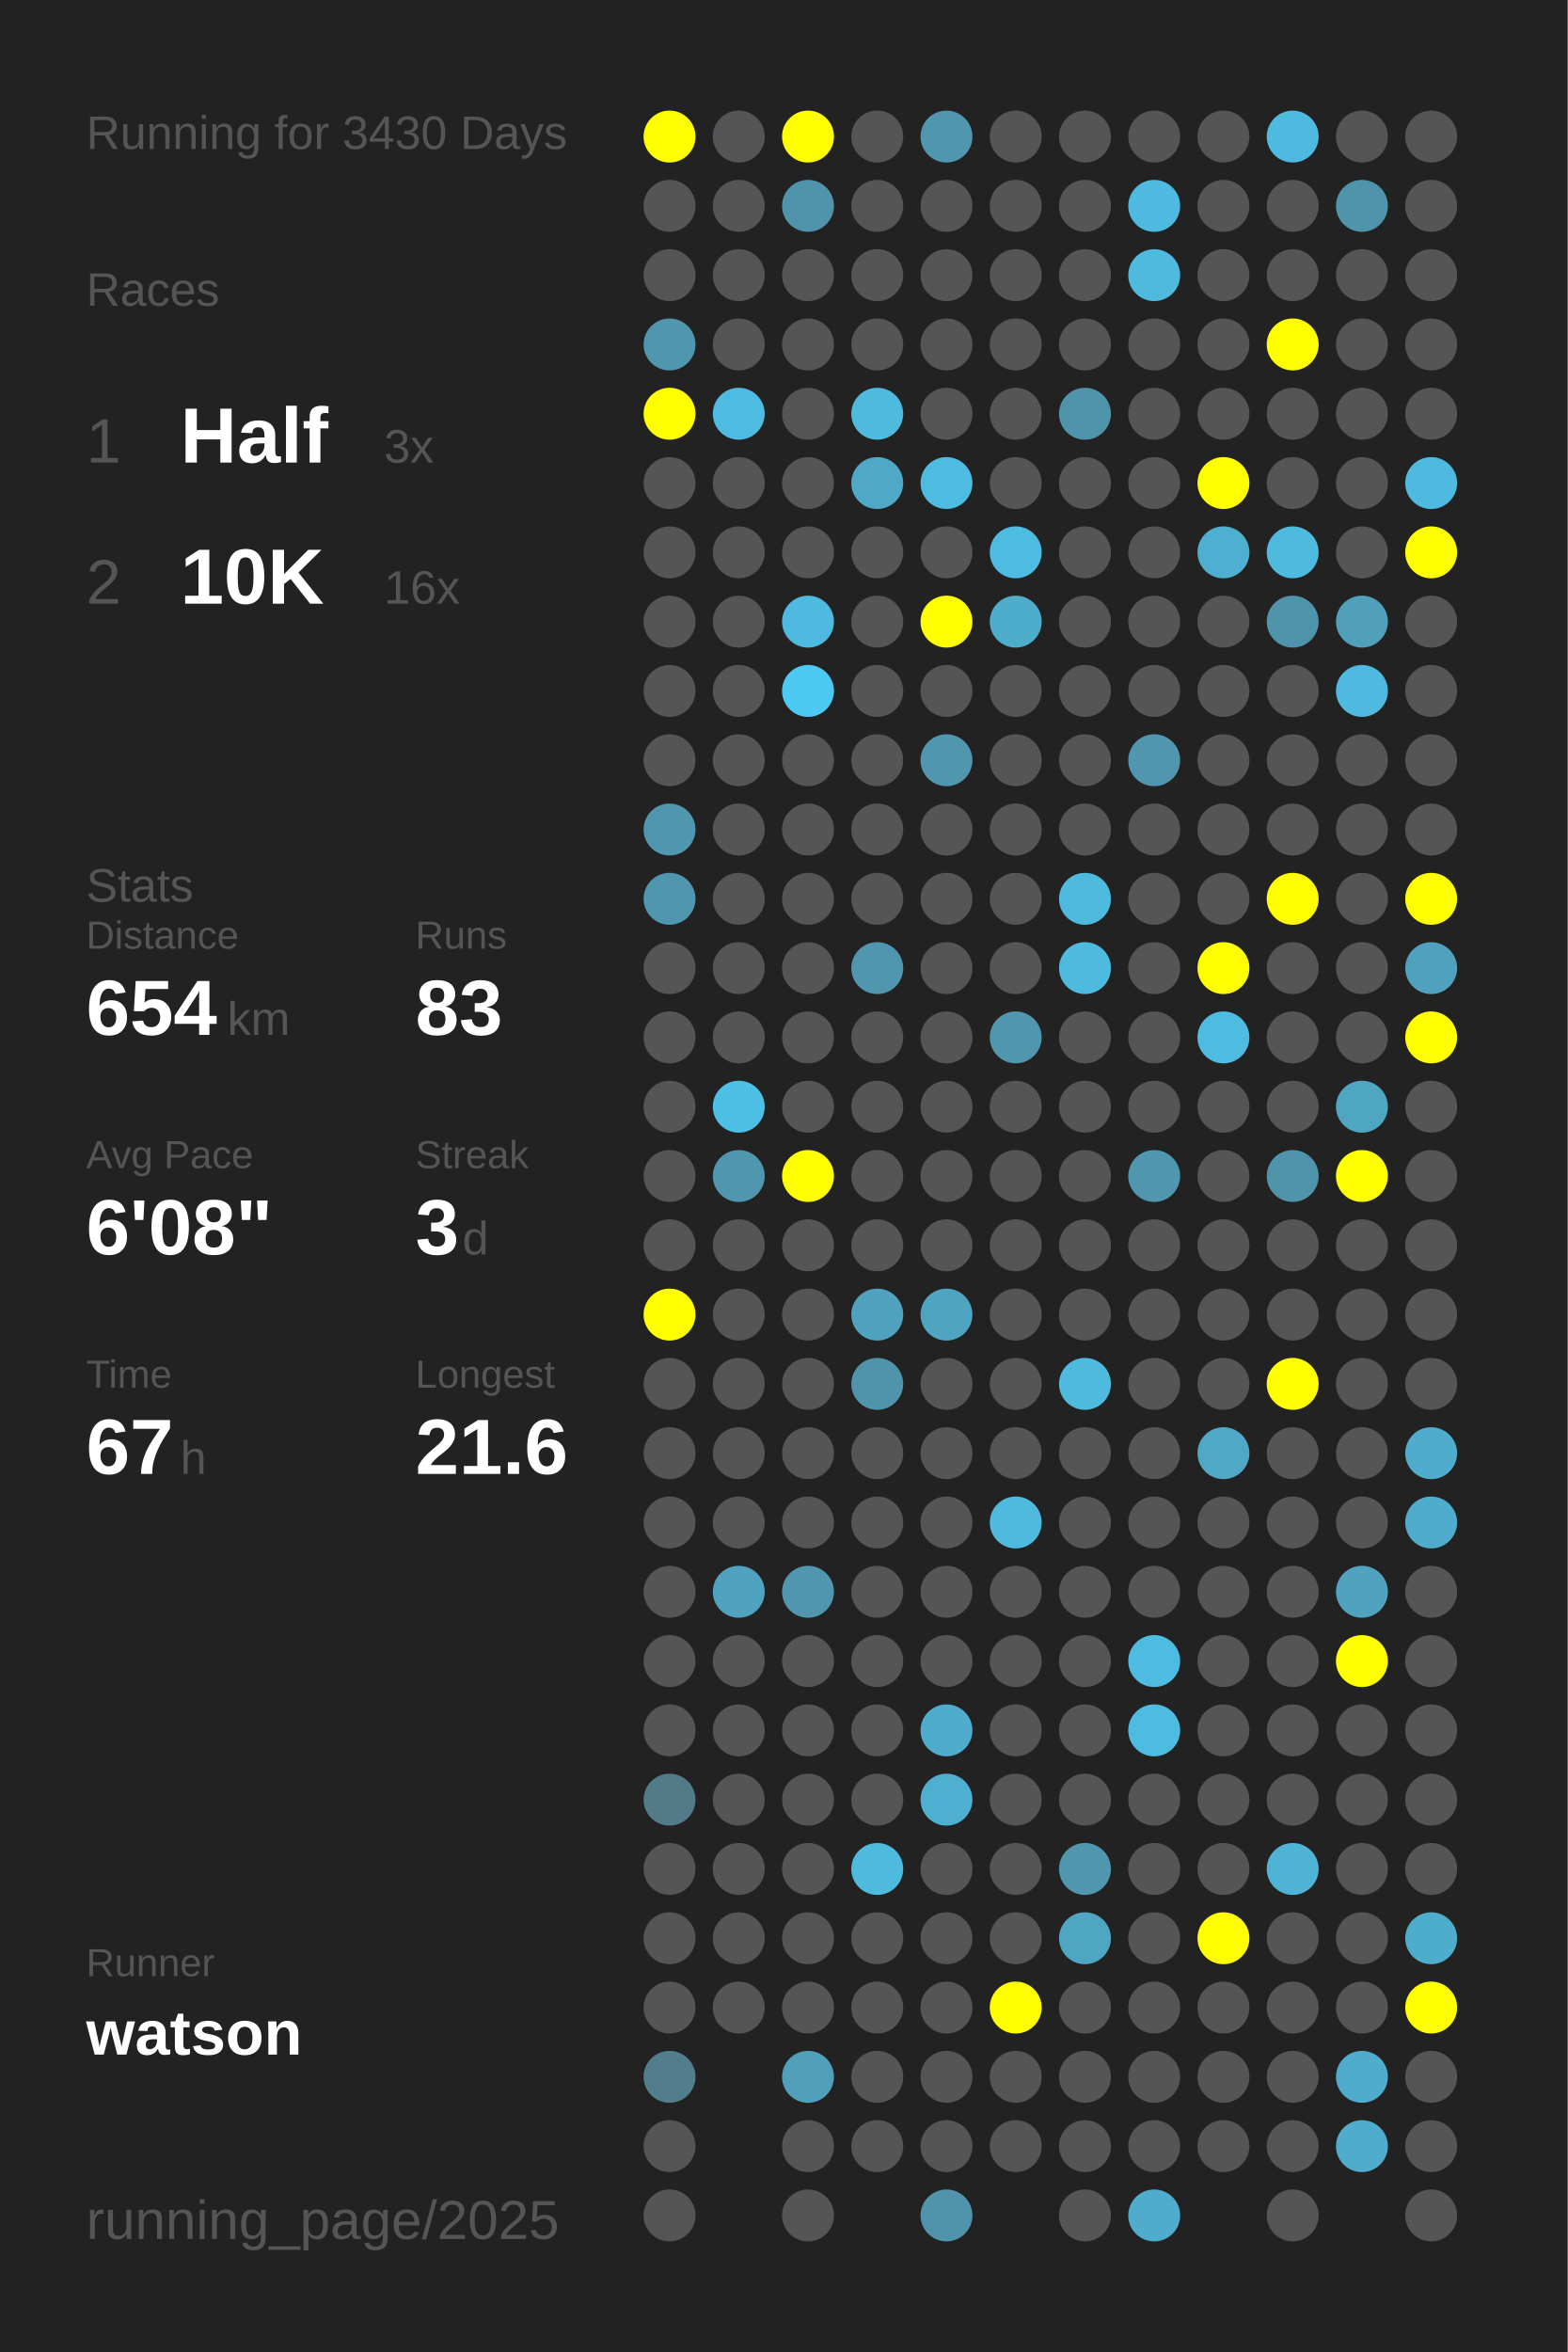
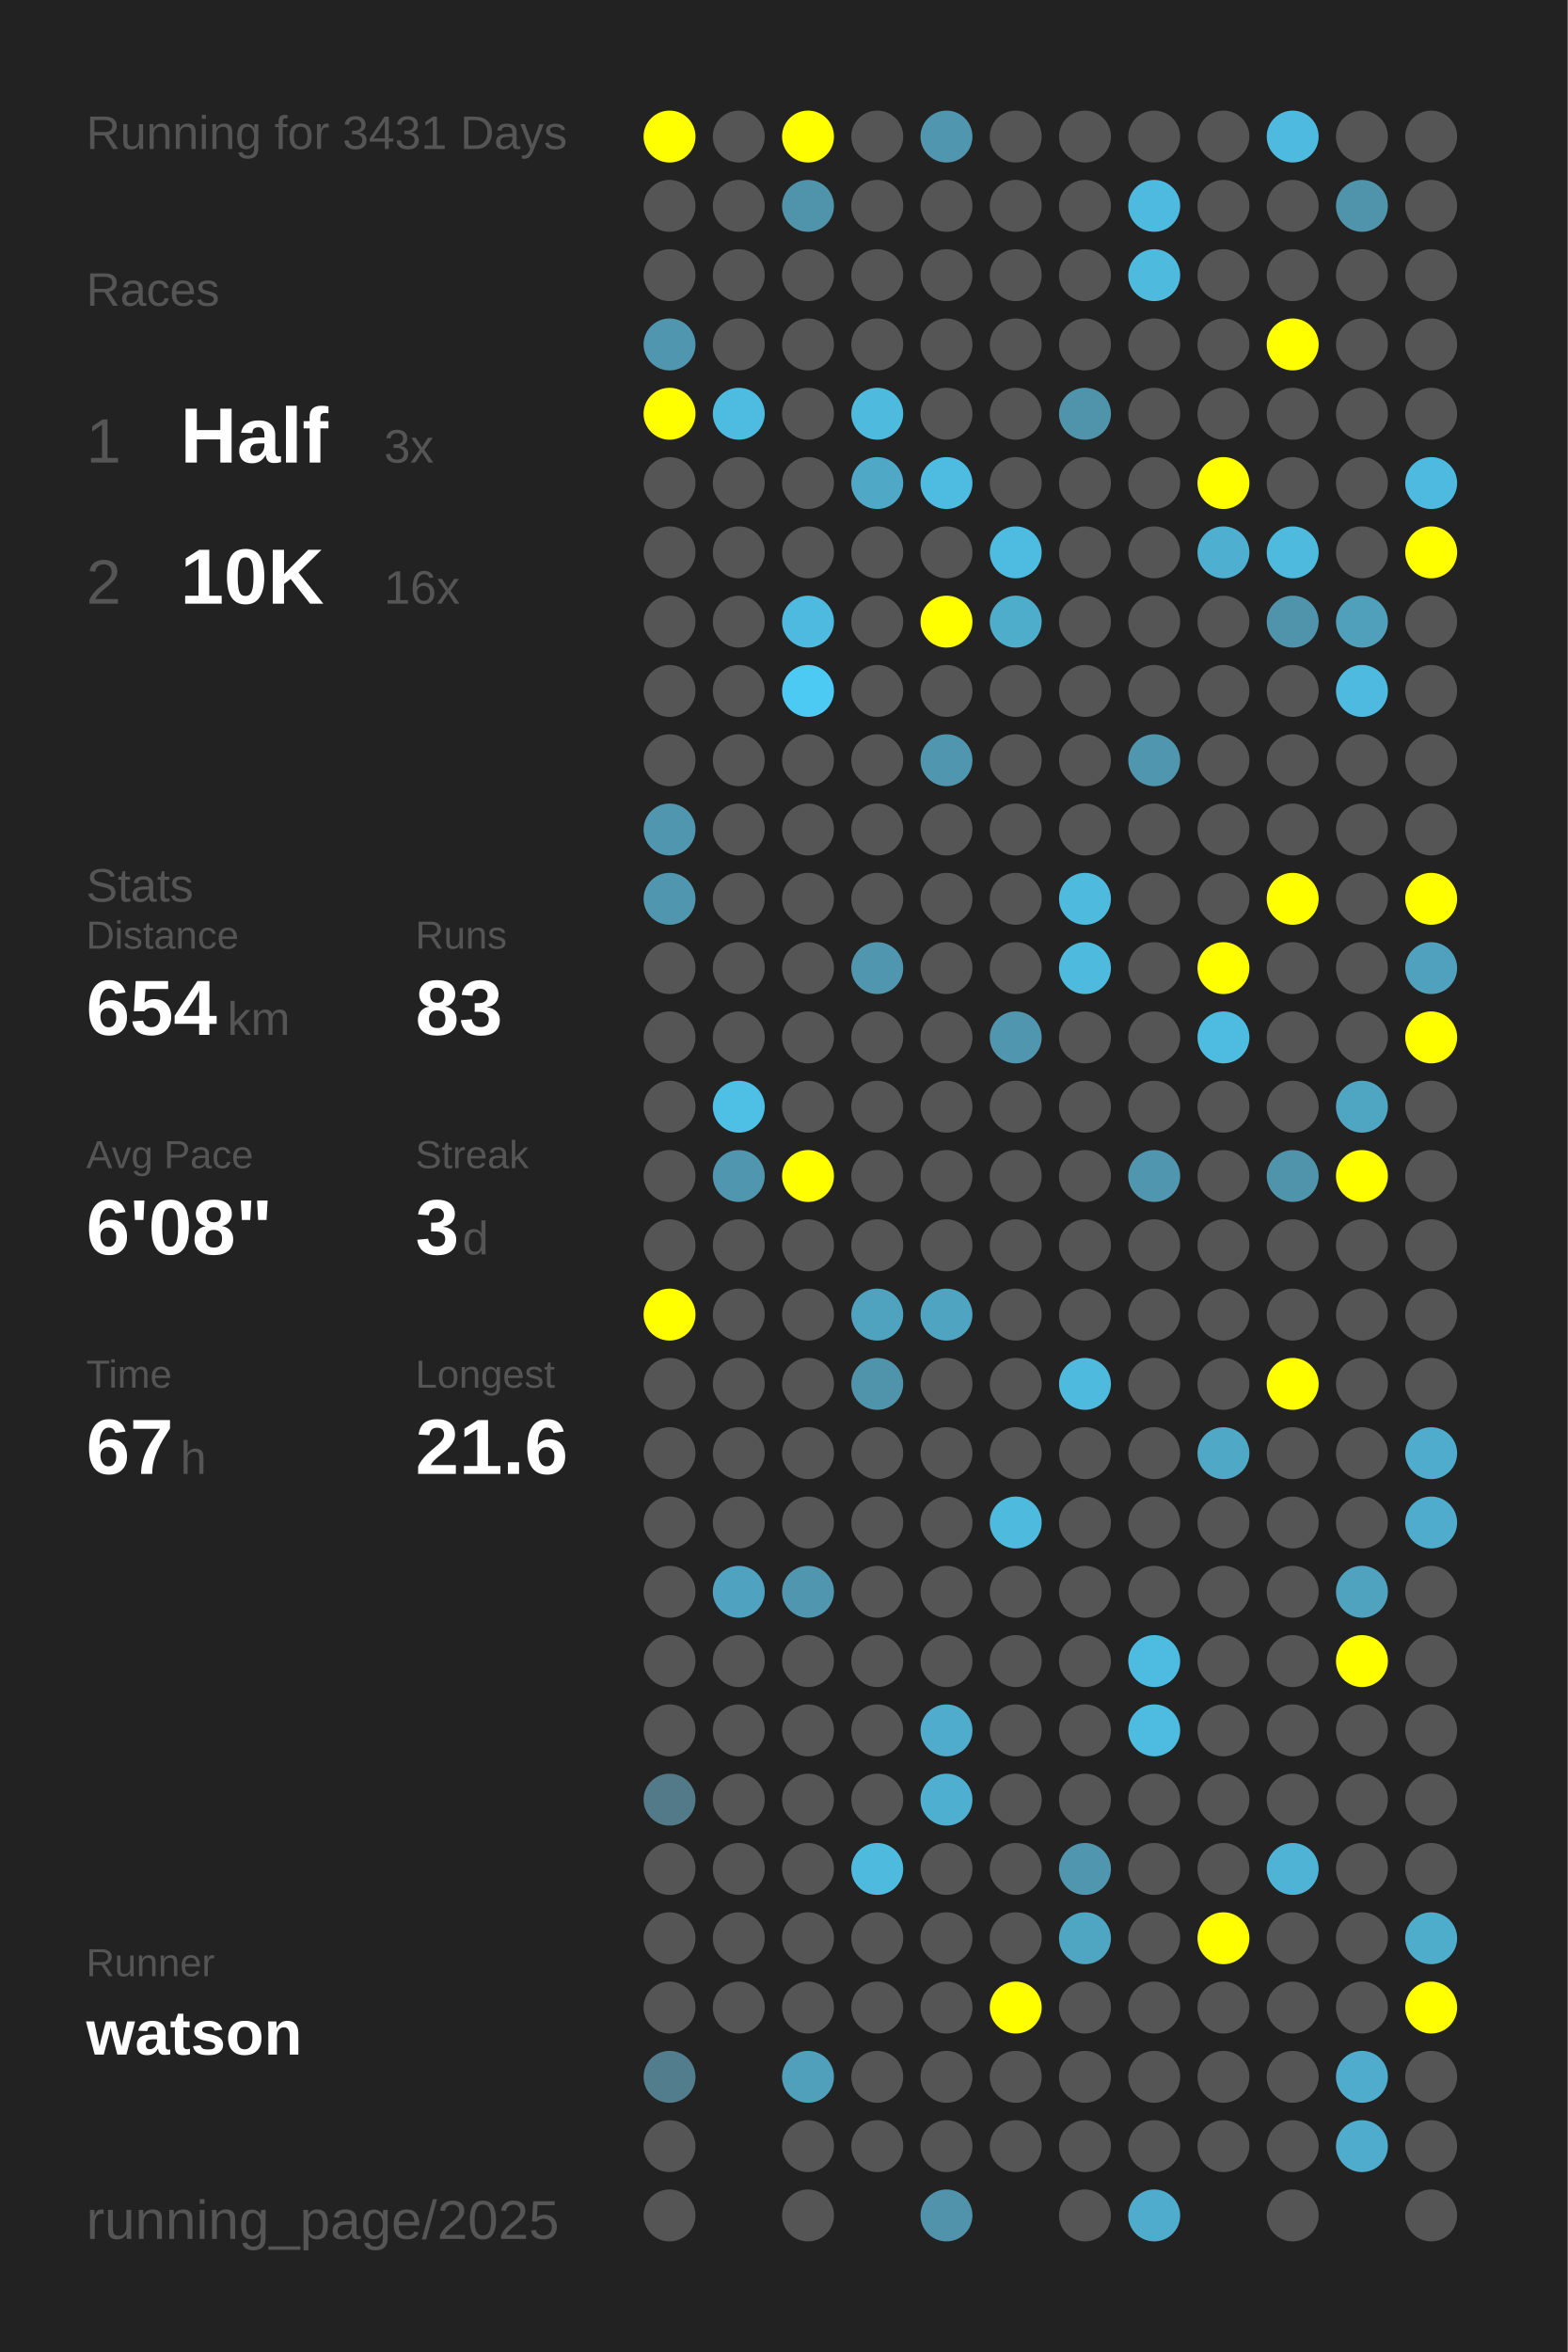
<svg xmlns="http://www.w3.org/2000/svg" baseProfile="full" height="300mm" version="1.1" viewBox="0,0,200,300" width="200mm">
  <defs />
  <rect fill="#222222" height="300" width="200" x="0" y="0" />
-   <text fill="#555555" style="font-size:6px; font-family:Arial;" x="11" y="19">Running for 3430 Days</text>
+   <text fill="#555555" style="font-size:6px; font-family:Arial;" x="11" y="19">Running for 3431 Days</text>
  <text fill="#555555" style="font-size:6px; font-family:Arial;" x="11" y="39">Races</text>
  <text fill="#555555" style="font-size:8px; font-family:Arial;" x="11" y="59">1</text>
  <text fill="#FFFFFF" style="font-size:10px; font-family:Arial; font-weight:bold;" x="23" y="59">Half</text>
  <text fill="#555555" style="font-size:6px; font-family:Arial;" x="49" y="59">3x</text>
  <text fill="#555555" style="font-size:8px; font-family:Arial;" x="11" y="77">2</text>
  <text fill="#FFFFFF" style="font-size:10px; font-family:Arial; font-weight:bold;" x="23" y="77">10K</text>
  <text fill="#555555" style="font-size:6px; font-family:Arial;" x="49" y="77">16x</text>
  <text fill="#555555" style="font-size:6px; font-family:Arial;" x="11" y="115">Stats</text>
  <text fill="#555555" style="font-size:5px; font-family:Arial;" x="11" y="121">Distance</text>
  <text fill="#FFFFFF" style="font-size:10px; font-family:Arial; font-weight:bold;" x="11" y="132">654</text>
  <text fill="#555555" style="font-size:6px; font-family:Arial;" x="29" y="132">km</text>
  <text fill="#555555" style="font-size:5px; font-family:Arial;" x="53" y="121">Runs</text>
  <text fill="#FFFFFF" style="font-size:10px; font-family:Arial; font-weight:bold;" x="53" y="132">83</text>
  <text fill="#555555" style="font-size:5px; font-family:Arial;" x="11" y="149">Avg Pace</text>
  <text fill="#FFFFFF" style="font-size:10px; font-family:Arial; font-weight:bold;" x="11" y="160">6'08"</text>
  <text fill="#555555" style="font-size:5px; font-family:Arial;" x="53" y="149">Streak</text>
  <text fill="#FFFFFF" style="font-size:10px; font-family:Arial; font-weight:bold;" x="53" y="160">3</text>
  <text fill="#555555" style="font-size:6px; font-family:Arial;" x="59" y="160">d</text>
  <text fill="#555555" style="font-size:5px; font-family:Arial;" x="11" y="177">Time</text>
  <text fill="#FFFFFF" style="font-size:10px; font-family:Arial; font-weight:bold;" x="11" y="188">67</text>
  <text fill="#555555" style="font-size:6px; font-family:Arial;" x="23" y="188">h</text>
  <text fill="#555555" style="font-size:5px; font-family:Arial;" x="53" y="177">Longest</text>
  <text fill="#FFFFFF" style="font-size:10px; font-family:Arial; font-weight:bold;" x="53" y="188">21.6</text>
  <text fill="#555555" style="font-size:5px; font-family:Arial;" x="11" y="252.065">Runner</text>
  <text fill="#FFFFFF" style="font-size:8px; font-family:Arial; font-weight:bold;" x="11" y="262.065">watson</text>
  <text fill="#555555" style="font-size:7px; font-family:Arial;" x="11" y="285.581">running_page/2025</text>
  <circle cx="85.417" cy="17.419" fill="#FFFF00" r="3.312" />
  <circle cx="85.417" cy="26.258" fill="#555555" r="3.312" />
  <circle cx="85.417" cy="35.097" fill="#555555" r="3.312" />
  <circle cx="85.417" cy="43.935" fill="#5096ae" r="3.312" />
  <circle cx="85.417" cy="52.774" fill="#FFFF00" r="3.312" />
  <circle cx="85.417" cy="61.613" fill="#555555" r="3.312" />
  <circle cx="85.417" cy="70.452" fill="#555555" r="3.312" />
  <circle cx="85.417" cy="79.29" fill="#555555" r="3.312" />
  <circle cx="85.417" cy="88.129" fill="#555555" r="3.312" />
  <circle cx="85.417" cy="96.968" fill="#555555" r="3.312" />
  <circle cx="85.417" cy="105.806" fill="#5096ae" r="3.312" />
  <circle cx="85.417" cy="114.645" fill="#5096ae" r="3.312" />
  <circle cx="85.417" cy="123.484" fill="#555555" r="3.312" />
  <circle cx="85.417" cy="132.323" fill="#555555" r="3.312" />
  <circle cx="85.417" cy="141.161" fill="#555555" r="3.312" />
  <circle cx="85.417" cy="150" fill="#555555" r="3.312" />
  <circle cx="85.417" cy="158.839" fill="#555555" r="3.312" />
  <circle cx="85.417" cy="167.677" fill="#FFFF00" r="3.312" />
  <circle cx="85.417" cy="176.516" fill="#555555" r="3.312" />
  <circle cx="85.417" cy="185.355" fill="#555555" r="3.312" />
  <circle cx="85.417" cy="194.194" fill="#555555" r="3.312" />
  <circle cx="85.417" cy="203.032" fill="#555555" r="3.312" />
  <circle cx="85.417" cy="211.871" fill="#555555" r="3.312" />
  <circle cx="85.417" cy="220.71" fill="#555555" r="3.312" />
  <circle cx="85.417" cy="229.548" fill="#527a88" r="3.312" />
  <circle cx="85.417" cy="238.387" fill="#555555" r="3.312" />
  <circle cx="85.417" cy="247.226" fill="#555555" r="3.312" />
  <circle cx="85.417" cy="256.065" fill="#555555" r="3.312" />
  <circle cx="85.417" cy="264.903" fill="#527d8c" r="3.312" />
  <circle cx="85.417" cy="273.742" fill="#555555" r="3.312" />
  <circle cx="85.417" cy="282.581" fill="#555555" r="3.312" />
  <circle cx="94.25" cy="17.419" fill="#555555" r="3.312" />
  <circle cx="94.25" cy="26.258" fill="#555555" r="3.312" />
  <circle cx="94.25" cy="35.097" fill="#555555" r="3.312" />
  <circle cx="94.25" cy="43.935" fill="#555555" r="3.312" />
  <circle cx="94.25" cy="52.774" fill="#4ebbe0" r="3.312" />
  <circle cx="94.25" cy="61.613" fill="#555555" r="3.312" />
  <circle cx="94.25" cy="70.452" fill="#555555" r="3.312" />
  <circle cx="94.25" cy="79.29" fill="#555555" r="3.312" />
  <circle cx="94.25" cy="88.129" fill="#555555" r="3.312" />
  <circle cx="94.25" cy="96.968" fill="#555555" r="3.312" />
  <circle cx="94.25" cy="105.806" fill="#555555" r="3.312" />
  <circle cx="94.25" cy="114.645" fill="#555555" r="3.312" />
  <circle cx="94.25" cy="123.484" fill="#555555" r="3.312" />
  <circle cx="94.25" cy="132.323" fill="#555555" r="3.312" />
  <circle cx="94.25" cy="141.161" fill="#4ebfe5" r="3.312" />
  <circle cx="94.25" cy="150" fill="#5096ae" r="3.312" />
  <circle cx="94.25" cy="158.839" fill="#555555" r="3.312" />
  <circle cx="94.25" cy="167.677" fill="#555555" r="3.312" />
  <circle cx="94.25" cy="176.516" fill="#555555" r="3.312" />
  <circle cx="94.25" cy="185.355" fill="#555555" r="3.312" />
  <circle cx="94.25" cy="194.194" fill="#555555" r="3.312" />
  <circle cx="94.25" cy="203.032" fill="#4fa3c0" r="3.312" />
  <circle cx="94.25" cy="211.871" fill="#555555" r="3.312" />
  <circle cx="94.25" cy="220.71" fill="#555555" r="3.312" />
  <circle cx="94.25" cy="229.548" fill="#555555" r="3.312" />
  <circle cx="94.25" cy="238.387" fill="#555555" r="3.312" />
  <circle cx="94.25" cy="247.226" fill="#555555" r="3.312" />
  <circle cx="94.25" cy="256.065" fill="#555555" r="3.312" />
  <circle cx="103.083" cy="17.419" fill="#FFFF00" r="3.312" />
  <circle cx="103.083" cy="26.258" fill="#5094ab" r="3.312" />
  <circle cx="103.083" cy="35.097" fill="#555555" r="3.312" />
  <circle cx="103.083" cy="43.935" fill="#555555" r="3.312" />
  <circle cx="103.083" cy="52.774" fill="#555555" r="3.312" />
  <circle cx="103.083" cy="61.613" fill="#555555" r="3.312" />
  <circle cx="103.083" cy="70.452" fill="#555555" r="3.312" />
  <circle cx="103.083" cy="79.29" fill="#4ebadf" r="3.312" />
  <circle cx="103.083" cy="88.129" fill="#4dcaf4" r="3.312" />
  <circle cx="103.083" cy="96.968" fill="#555555" r="3.312" />
  <circle cx="103.083" cy="105.806" fill="#555555" r="3.312" />
  <circle cx="103.083" cy="114.645" fill="#555555" r="3.312" />
  <circle cx="103.083" cy="123.484" fill="#555555" r="3.312" />
  <circle cx="103.083" cy="132.323" fill="#555555" r="3.312" />
  <circle cx="103.083" cy="141.161" fill="#555555" r="3.312" />
  <circle cx="103.083" cy="150" fill="#FFFF00" r="3.312" />
  <circle cx="103.083" cy="158.839" fill="#555555" r="3.312" />
  <circle cx="103.083" cy="167.677" fill="#555555" r="3.312" />
  <circle cx="103.083" cy="176.516" fill="#555555" r="3.312" />
  <circle cx="103.083" cy="185.355" fill="#555555" r="3.312" />
  <circle cx="103.083" cy="194.194" fill="#555555" r="3.312" />
  <circle cx="103.083" cy="203.032" fill="#5096ae" r="3.312" />
  <circle cx="103.083" cy="211.871" fill="#555555" r="3.312" />
  <circle cx="103.083" cy="220.71" fill="#555555" r="3.312" />
  <circle cx="103.083" cy="229.548" fill="#555555" r="3.312" />
  <circle cx="103.083" cy="238.387" fill="#555555" r="3.312" />
  <circle cx="103.083" cy="247.226" fill="#555555" r="3.312" />
  <circle cx="103.083" cy="256.065" fill="#555555" r="3.312" />
  <circle cx="103.083" cy="264.903" fill="#50a0bb" r="3.312" />
  <circle cx="103.083" cy="273.742" fill="#555555" r="3.312" />
  <circle cx="103.083" cy="282.581" fill="#555555" r="3.312" />
  <circle cx="111.917" cy="17.419" fill="#555555" r="3.312" />
  <circle cx="111.917" cy="26.258" fill="#555555" r="3.312" />
  <circle cx="111.917" cy="35.097" fill="#555555" r="3.312" />
  <circle cx="111.917" cy="43.935" fill="#555555" r="3.312" />
  <circle cx="111.917" cy="52.774" fill="#4ebade" r="3.312" />
  <circle cx="111.917" cy="61.613" fill="#4fa8c6" r="3.312" />
  <circle cx="111.917" cy="70.452" fill="#555555" r="3.312" />
  <circle cx="111.917" cy="79.29" fill="#555555" r="3.312" />
  <circle cx="111.917" cy="88.129" fill="#555555" r="3.312" />
  <circle cx="111.917" cy="96.968" fill="#555555" r="3.312" />
  <circle cx="111.917" cy="105.806" fill="#555555" r="3.312" />
  <circle cx="111.917" cy="114.645" fill="#555555" r="3.312" />
  <circle cx="111.917" cy="123.484" fill="#5096ae" r="3.312" />
  <circle cx="111.917" cy="132.323" fill="#555555" r="3.312" />
  <circle cx="111.917" cy="141.161" fill="#555555" r="3.312" />
  <circle cx="111.917" cy="150" fill="#555555" r="3.312" />
  <circle cx="111.917" cy="158.839" fill="#555555" r="3.312" />
  <circle cx="111.917" cy="167.677" fill="#4fa3bf" r="3.312" />
  <circle cx="111.917" cy="176.516" fill="#5094ab" r="3.312" />
  <circle cx="111.917" cy="185.355" fill="#555555" r="3.312" />
  <circle cx="111.917" cy="194.194" fill="#555555" r="3.312" />
  <circle cx="111.917" cy="203.032" fill="#555555" r="3.312" />
  <circle cx="111.917" cy="211.871" fill="#555555" r="3.312" />
  <circle cx="111.917" cy="220.71" fill="#555555" r="3.312" />
  <circle cx="111.917" cy="229.548" fill="#555555" r="3.312" />
  <circle cx="111.917" cy="238.387" fill="#4ebade" r="3.312" />
  <circle cx="111.917" cy="247.226" fill="#555555" r="3.312" />
  <circle cx="111.917" cy="256.065" fill="#555555" r="3.312" />
  <circle cx="111.917" cy="264.903" fill="#555555" r="3.312" />
  <circle cx="111.917" cy="273.742" fill="#555555" r="3.312" />
  <circle cx="120.75" cy="17.419" fill="#5096ae" r="3.312" />
  <circle cx="120.75" cy="26.258" fill="#555555" r="3.312" />
  <circle cx="120.75" cy="35.097" fill="#555555" r="3.312" />
  <circle cx="120.75" cy="43.935" fill="#555555" r="3.312" />
  <circle cx="120.75" cy="52.774" fill="#555555" r="3.312" />
  <circle cx="120.75" cy="61.613" fill="#4ebce1" r="3.312" />
  <circle cx="120.75" cy="70.452" fill="#555555" r="3.312" />
  <circle cx="120.75" cy="79.29" fill="#FFFF00" r="3.312" />
  <circle cx="120.75" cy="88.129" fill="#555555" r="3.312" />
  <circle cx="120.75" cy="96.968" fill="#5096ae" r="3.312" />
  <circle cx="120.75" cy="105.806" fill="#555555" r="3.312" />
  <circle cx="120.75" cy="114.645" fill="#555555" r="3.312" />
  <circle cx="120.75" cy="123.484" fill="#555555" r="3.312" />
  <circle cx="120.75" cy="132.323" fill="#555555" r="3.312" />
  <circle cx="120.75" cy="141.161" fill="#555555" r="3.312" />
  <circle cx="120.75" cy="150" fill="#555555" r="3.312" />
  <circle cx="120.75" cy="158.839" fill="#555555" r="3.312" />
  <circle cx="120.75" cy="167.677" fill="#4fa4c1" r="3.312" />
  <circle cx="120.75" cy="176.516" fill="#555555" r="3.312" />
  <circle cx="120.75" cy="185.355" fill="#555555" r="3.312" />
  <circle cx="120.75" cy="194.194" fill="#555555" r="3.312" />
  <circle cx="120.75" cy="203.032" fill="#555555" r="3.312" />
  <circle cx="120.75" cy="211.871" fill="#555555" r="3.312" />
  <circle cx="120.75" cy="220.71" fill="#4faccc" r="3.312" />
  <circle cx="120.75" cy="229.548" fill="#4fafd0" r="3.312" />
  <circle cx="120.75" cy="238.387" fill="#555555" r="3.312" />
  <circle cx="120.75" cy="247.226" fill="#555555" r="3.312" />
  <circle cx="120.75" cy="256.065" fill="#555555" r="3.312" />
  <circle cx="120.75" cy="264.903" fill="#555555" r="3.312" />
  <circle cx="120.75" cy="273.742" fill="#555555" r="3.312" />
  <circle cx="120.75" cy="282.581" fill="#5093aa" r="3.312" />
  <circle cx="129.583" cy="17.419" fill="#555555" r="3.312" />
  <circle cx="129.583" cy="26.258" fill="#555555" r="3.312" />
  <circle cx="129.583" cy="35.097" fill="#555555" r="3.312" />
  <circle cx="129.583" cy="43.935" fill="#555555" r="3.312" />
  <circle cx="129.583" cy="52.774" fill="#555555" r="3.312" />
  <circle cx="129.583" cy="61.613" fill="#555555" r="3.312" />
  <circle cx="129.583" cy="70.452" fill="#4ebce1" r="3.312" />
  <circle cx="129.583" cy="79.29" fill="#4fadcc" r="3.312" />
  <circle cx="129.583" cy="88.129" fill="#555555" r="3.312" />
  <circle cx="129.583" cy="96.968" fill="#555555" r="3.312" />
  <circle cx="129.583" cy="105.806" fill="#555555" r="3.312" />
  <circle cx="129.583" cy="114.645" fill="#555555" r="3.312" />
  <circle cx="129.583" cy="123.484" fill="#555555" r="3.312" />
  <circle cx="129.583" cy="132.323" fill="#5096ae" r="3.312" />
  <circle cx="129.583" cy="141.161" fill="#555555" r="3.312" />
  <circle cx="129.583" cy="150" fill="#555555" r="3.312" />
  <circle cx="129.583" cy="158.839" fill="#555555" r="3.312" />
  <circle cx="129.583" cy="167.677" fill="#555555" r="3.312" />
  <circle cx="129.583" cy="176.516" fill="#555555" r="3.312" />
  <circle cx="129.583" cy="185.355" fill="#555555" r="3.312" />
  <circle cx="129.583" cy="194.194" fill="#4ebade" r="3.312" />
  <circle cx="129.583" cy="203.032" fill="#555555" r="3.312" />
  <circle cx="129.583" cy="211.871" fill="#555555" r="3.312" />
  <circle cx="129.583" cy="220.71" fill="#555555" r="3.312" />
  <circle cx="129.583" cy="229.548" fill="#555555" r="3.312" />
  <circle cx="129.583" cy="238.387" fill="#555555" r="3.312" />
  <circle cx="129.583" cy="247.226" fill="#555555" r="3.312" />
  <circle cx="129.583" cy="256.065" fill="#FFFF00" r="3.312" />
  <circle cx="129.583" cy="264.903" fill="#555555" r="3.312" />
  <circle cx="129.583" cy="273.742" fill="#555555" r="3.312" />
  <circle cx="138.417" cy="17.419" fill="#555555" r="3.312" />
  <circle cx="138.417" cy="26.258" fill="#555555" r="3.312" />
  <circle cx="138.417" cy="35.097" fill="#555555" r="3.312" />
  <circle cx="138.417" cy="43.935" fill="#555555" r="3.312" />
  <circle cx="138.417" cy="52.774" fill="#5094ab" r="3.312" />
  <circle cx="138.417" cy="61.613" fill="#555555" r="3.312" />
  <circle cx="138.417" cy="70.452" fill="#555555" r="3.312" />
  <circle cx="138.417" cy="79.29" fill="#555555" r="3.312" />
  <circle cx="138.417" cy="88.129" fill="#555555" r="3.312" />
  <circle cx="138.417" cy="96.968" fill="#555555" r="3.312" />
  <circle cx="138.417" cy="105.806" fill="#555555" r="3.312" />
  <circle cx="138.417" cy="114.645" fill="#4ebade" r="3.312" />
  <circle cx="138.417" cy="123.484" fill="#4ebade" r="3.312" />
  <circle cx="138.417" cy="132.323" fill="#555555" r="3.312" />
  <circle cx="138.417" cy="141.161" fill="#555555" r="3.312" />
  <circle cx="138.417" cy="150" fill="#555555" r="3.312" />
  <circle cx="138.417" cy="158.839" fill="#555555" r="3.312" />
  <circle cx="138.417" cy="167.677" fill="#555555" r="3.312" />
  <circle cx="138.417" cy="176.516" fill="#4ebade" r="3.312" />
  <circle cx="138.417" cy="185.355" fill="#555555" r="3.312" />
  <circle cx="138.417" cy="194.194" fill="#555555" r="3.312" />
  <circle cx="138.417" cy="203.032" fill="#555555" r="3.312" />
  <circle cx="138.417" cy="211.871" fill="#555555" r="3.312" />
  <circle cx="138.417" cy="220.71" fill="#555555" r="3.312" />
  <circle cx="138.417" cy="229.548" fill="#555555" r="3.312" />
  <circle cx="138.417" cy="238.387" fill="#5096ae" r="3.312" />
  <circle cx="138.417" cy="247.226" fill="#4fa6c3" r="3.312" />
  <circle cx="138.417" cy="256.065" fill="#555555" r="3.312" />
  <circle cx="138.417" cy="264.903" fill="#555555" r="3.312" />
  <circle cx="138.417" cy="273.742" fill="#555555" r="3.312" />
  <circle cx="138.417" cy="282.581" fill="#555555" r="3.312" />
  <circle cx="147.25" cy="17.419" fill="#555555" r="3.312" />
  <circle cx="147.25" cy="26.258" fill="#4ebadf" r="3.312" />
  <circle cx="147.25" cy="35.097" fill="#4ebade" r="3.312" />
  <circle cx="147.25" cy="43.935" fill="#555555" r="3.312" />
  <circle cx="147.25" cy="52.774" fill="#555555" r="3.312" />
  <circle cx="147.25" cy="61.613" fill="#555555" r="3.312" />
  <circle cx="147.25" cy="70.452" fill="#555555" r="3.312" />
  <circle cx="147.25" cy="79.29" fill="#555555" r="3.312" />
  <circle cx="147.25" cy="88.129" fill="#555555" r="3.312" />
  <circle cx="147.25" cy="96.968" fill="#5096ae" r="3.312" />
  <circle cx="147.25" cy="105.806" fill="#555555" r="3.312" />
  <circle cx="147.25" cy="114.645" fill="#555555" r="3.312" />
  <circle cx="147.25" cy="123.484" fill="#555555" r="3.312" />
  <circle cx="147.25" cy="132.323" fill="#555555" r="3.312" />
  <circle cx="147.25" cy="141.161" fill="#555555" r="3.312" />
  <circle cx="147.25" cy="150" fill="#5096ae" r="3.312" />
  <circle cx="147.25" cy="158.839" fill="#555555" r="3.312" />
  <circle cx="147.25" cy="167.677" fill="#555555" r="3.312" />
  <circle cx="147.25" cy="176.516" fill="#555555" r="3.312" />
  <circle cx="147.25" cy="185.355" fill="#555555" r="3.312" />
  <circle cx="147.25" cy="194.194" fill="#555555" r="3.312" />
  <circle cx="147.25" cy="203.032" fill="#555555" r="3.312" />
  <circle cx="147.25" cy="211.871" fill="#4ebce1" r="3.312" />
  <circle cx="147.25" cy="220.71" fill="#4ebce1" r="3.312" />
  <circle cx="147.25" cy="229.548" fill="#555555" r="3.312" />
  <circle cx="147.25" cy="238.387" fill="#555555" r="3.312" />
  <circle cx="147.25" cy="247.226" fill="#555555" r="3.312" />
  <circle cx="147.25" cy="256.065" fill="#555555" r="3.312" />
  <circle cx="147.25" cy="264.903" fill="#555555" r="3.312" />
  <circle cx="147.25" cy="273.742" fill="#555555" r="3.312" />
  <circle cx="147.25" cy="282.581" fill="#4faccc" r="3.312" />
  <circle cx="156.083" cy="17.419" fill="#555555" r="3.312" />
  <circle cx="156.083" cy="26.258" fill="#555555" r="3.312" />
  <circle cx="156.083" cy="35.097" fill="#555555" r="3.312" />
  <circle cx="156.083" cy="43.935" fill="#555555" r="3.312" />
  <circle cx="156.083" cy="52.774" fill="#555555" r="3.312" />
  <circle cx="156.083" cy="61.613" fill="#FFFF00" r="3.312" />
  <circle cx="156.083" cy="70.452" fill="#4fafd0" r="3.312" />
  <circle cx="156.083" cy="79.29" fill="#555555" r="3.312" />
  <circle cx="156.083" cy="88.129" fill="#555555" r="3.312" />
  <circle cx="156.083" cy="96.968" fill="#555555" r="3.312" />
  <circle cx="156.083" cy="105.806" fill="#555555" r="3.312" />
  <circle cx="156.083" cy="114.645" fill="#555555" r="3.312" />
  <circle cx="156.083" cy="123.484" fill="#FFFF00" r="3.312" />
  <circle cx="156.083" cy="132.323" fill="#4ebce1" r="3.312" />
  <circle cx="156.083" cy="141.161" fill="#555555" r="3.312" />
  <circle cx="156.083" cy="150" fill="#555555" r="3.312" />
  <circle cx="156.083" cy="158.839" fill="#555555" r="3.312" />
  <circle cx="156.083" cy="167.677" fill="#555555" r="3.312" />
  <circle cx="156.083" cy="176.516" fill="#555555" r="3.312" />
  <circle cx="156.083" cy="185.355" fill="#4fa8c6" r="3.312" />
  <circle cx="156.083" cy="194.194" fill="#555555" r="3.312" />
  <circle cx="156.083" cy="203.032" fill="#555555" r="3.312" />
  <circle cx="156.083" cy="211.871" fill="#555555" r="3.312" />
  <circle cx="156.083" cy="220.71" fill="#555555" r="3.312" />
  <circle cx="156.083" cy="229.548" fill="#555555" r="3.312" />
  <circle cx="156.083" cy="238.387" fill="#555555" r="3.312" />
  <circle cx="156.083" cy="247.226" fill="#FFFF00" r="3.312" />
  <circle cx="156.083" cy="256.065" fill="#555555" r="3.312" />
  <circle cx="156.083" cy="264.903" fill="#555555" r="3.312" />
  <circle cx="156.083" cy="273.742" fill="#555555" r="3.312" />
  <circle cx="164.917" cy="17.419" fill="#4ebadf" r="3.312" />
  <circle cx="164.917" cy="26.258" fill="#555555" r="3.312" />
  <circle cx="164.917" cy="35.097" fill="#555555" r="3.312" />
  <circle cx="164.917" cy="43.935" fill="#FFFF00" r="3.312" />
  <circle cx="164.917" cy="52.774" fill="#555555" r="3.312" />
  <circle cx="164.917" cy="61.613" fill="#555555" r="3.312" />
  <circle cx="164.917" cy="70.452" fill="#4ebade" r="3.312" />
  <circle cx="164.917" cy="79.29" fill="#5094ab" r="3.312" />
  <circle cx="164.917" cy="88.129" fill="#555555" r="3.312" />
  <circle cx="164.917" cy="96.968" fill="#555555" r="3.312" />
  <circle cx="164.917" cy="105.806" fill="#555555" r="3.312" />
  <circle cx="164.917" cy="114.645" fill="#FFFF00" r="3.312" />
  <circle cx="164.917" cy="123.484" fill="#555555" r="3.312" />
  <circle cx="164.917" cy="132.323" fill="#555555" r="3.312" />
  <circle cx="164.917" cy="141.161" fill="#555555" r="3.312" />
  <circle cx="164.917" cy="150" fill="#5094ab" r="3.312" />
  <circle cx="164.917" cy="158.839" fill="#555555" r="3.312" />
  <circle cx="164.917" cy="167.677" fill="#555555" r="3.312" />
  <circle cx="164.917" cy="176.516" fill="#FFFF00" r="3.312" />
  <circle cx="164.917" cy="185.355" fill="#555555" r="3.312" />
  <circle cx="164.917" cy="194.194" fill="#555555" r="3.312" />
  <circle cx="164.917" cy="203.032" fill="#555555" r="3.312" />
  <circle cx="164.917" cy="211.871" fill="#555555" r="3.312" />
  <circle cx="164.917" cy="220.71" fill="#555555" r="3.312" />
  <circle cx="164.917" cy="229.548" fill="#555555" r="3.312" />
  <circle cx="164.917" cy="238.387" fill="#4eb3d5" r="3.312" />
  <circle cx="164.917" cy="247.226" fill="#555555" r="3.312" />
  <circle cx="164.917" cy="256.065" fill="#555555" r="3.312" />
  <circle cx="164.917" cy="264.903" fill="#555555" r="3.312" />
  <circle cx="164.917" cy="273.742" fill="#555555" r="3.312" />
  <circle cx="164.917" cy="282.581" fill="#555555" r="3.312" />
  <circle cx="173.75" cy="17.419" fill="#555555" r="3.312" />
  <circle cx="173.75" cy="26.258" fill="#5094ab" r="3.312" />
  <circle cx="173.75" cy="35.097" fill="#555555" r="3.312" />
  <circle cx="173.75" cy="43.935" fill="#555555" r="3.312" />
  <circle cx="173.75" cy="52.774" fill="#555555" r="3.312" />
  <circle cx="173.75" cy="61.613" fill="#555555" r="3.312" />
  <circle cx="173.75" cy="70.452" fill="#555555" r="3.312" />
  <circle cx="173.75" cy="79.29" fill="#50a0bb" r="3.312" />
  <circle cx="173.75" cy="88.129" fill="#4ebadf" r="3.312" />
  <circle cx="173.75" cy="96.968" fill="#555555" r="3.312" />
  <circle cx="173.75" cy="105.806" fill="#555555" r="3.312" />
  <circle cx="173.75" cy="114.645" fill="#555555" r="3.312" />
  <circle cx="173.75" cy="123.484" fill="#555555" r="3.312" />
  <circle cx="173.75" cy="132.323" fill="#555555" r="3.312" />
  <circle cx="173.75" cy="141.161" fill="#4fa6c3" r="3.312" />
  <circle cx="173.75" cy="150" fill="#FFFF00" r="3.312" />
  <circle cx="173.75" cy="158.839" fill="#555555" r="3.312" />
  <circle cx="173.75" cy="167.677" fill="#555555" r="3.312" />
  <circle cx="173.75" cy="176.516" fill="#555555" r="3.312" />
  <circle cx="173.75" cy="185.355" fill="#555555" r="3.312" />
  <circle cx="173.75" cy="194.194" fill="#555555" r="3.312" />
  <circle cx="173.75" cy="203.032" fill="#50a3bf" r="3.312" />
  <circle cx="173.75" cy="211.871" fill="#FFFF00" r="3.312" />
  <circle cx="173.75" cy="220.71" fill="#555555" r="3.312" />
  <circle cx="173.75" cy="229.548" fill="#555555" r="3.312" />
  <circle cx="173.75" cy="238.387" fill="#555555" r="3.312" />
  <circle cx="173.75" cy="247.226" fill="#555555" r="3.312" />
  <circle cx="173.75" cy="256.065" fill="#555555" r="3.312" />
  <circle cx="173.75" cy="264.903" fill="#4faccc" r="3.312" />
  <circle cx="173.75" cy="273.742" fill="#4faccc" r="3.312" />
  <circle cx="182.583" cy="17.419" fill="#555555" r="3.312" />
  <circle cx="182.583" cy="26.258" fill="#555555" r="3.312" />
  <circle cx="182.583" cy="35.097" fill="#555555" r="3.312" />
  <circle cx="182.583" cy="43.935" fill="#555555" r="3.312" />
  <circle cx="182.583" cy="52.774" fill="#555555" r="3.312" />
  <circle cx="182.583" cy="61.613" fill="#4ebadf" r="3.312" />
  <circle cx="182.583" cy="70.452" fill="#FFFF00" r="3.312" />
  <circle cx="182.583" cy="79.29" fill="#555555" r="3.312" />
  <circle cx="182.583" cy="88.129" fill="#555555" r="3.312" />
  <circle cx="182.583" cy="96.968" fill="#555555" r="3.312" />
  <circle cx="182.583" cy="105.806" fill="#555555" r="3.312" />
  <circle cx="182.583" cy="114.645" fill="#FFFF00" r="3.312" />
  <circle cx="182.583" cy="123.484" fill="#50a1bd" r="3.312" />
  <circle cx="182.583" cy="132.323" fill="#FFFF00" r="3.312" />
  <circle cx="182.583" cy="141.161" fill="#555555" r="3.312" />
  <circle cx="182.583" cy="150" fill="#555555" r="3.312" />
  <circle cx="182.583" cy="158.839" fill="#555555" r="3.312" />
  <circle cx="182.583" cy="167.677" fill="#555555" r="3.312" />
  <circle cx="182.583" cy="176.516" fill="#555555" r="3.312" />
  <circle cx="182.583" cy="185.355" fill="#4faccc" r="3.312" />
  <circle cx="182.583" cy="194.194" fill="#4faccc" r="3.312" />
  <circle cx="182.583" cy="203.032" fill="#555555" r="3.312" />
  <circle cx="182.583" cy="211.871" fill="#555555" r="3.312" />
  <circle cx="182.583" cy="220.71" fill="#555555" r="3.312" />
  <circle cx="182.583" cy="229.548" fill="#555555" r="3.312" />
  <circle cx="182.583" cy="238.387" fill="#555555" r="3.312" />
  <circle cx="182.583" cy="247.226" fill="#4fadcc" r="3.312" />
  <circle cx="182.583" cy="256.065" fill="#FFFF00" r="3.312" />
  <circle cx="182.583" cy="264.903" fill="#555555" r="3.312" />
  <circle cx="182.583" cy="273.742" fill="#555555" r="3.312" />
  <circle cx="182.583" cy="282.581" fill="#555555" r="3.312" />
</svg>
